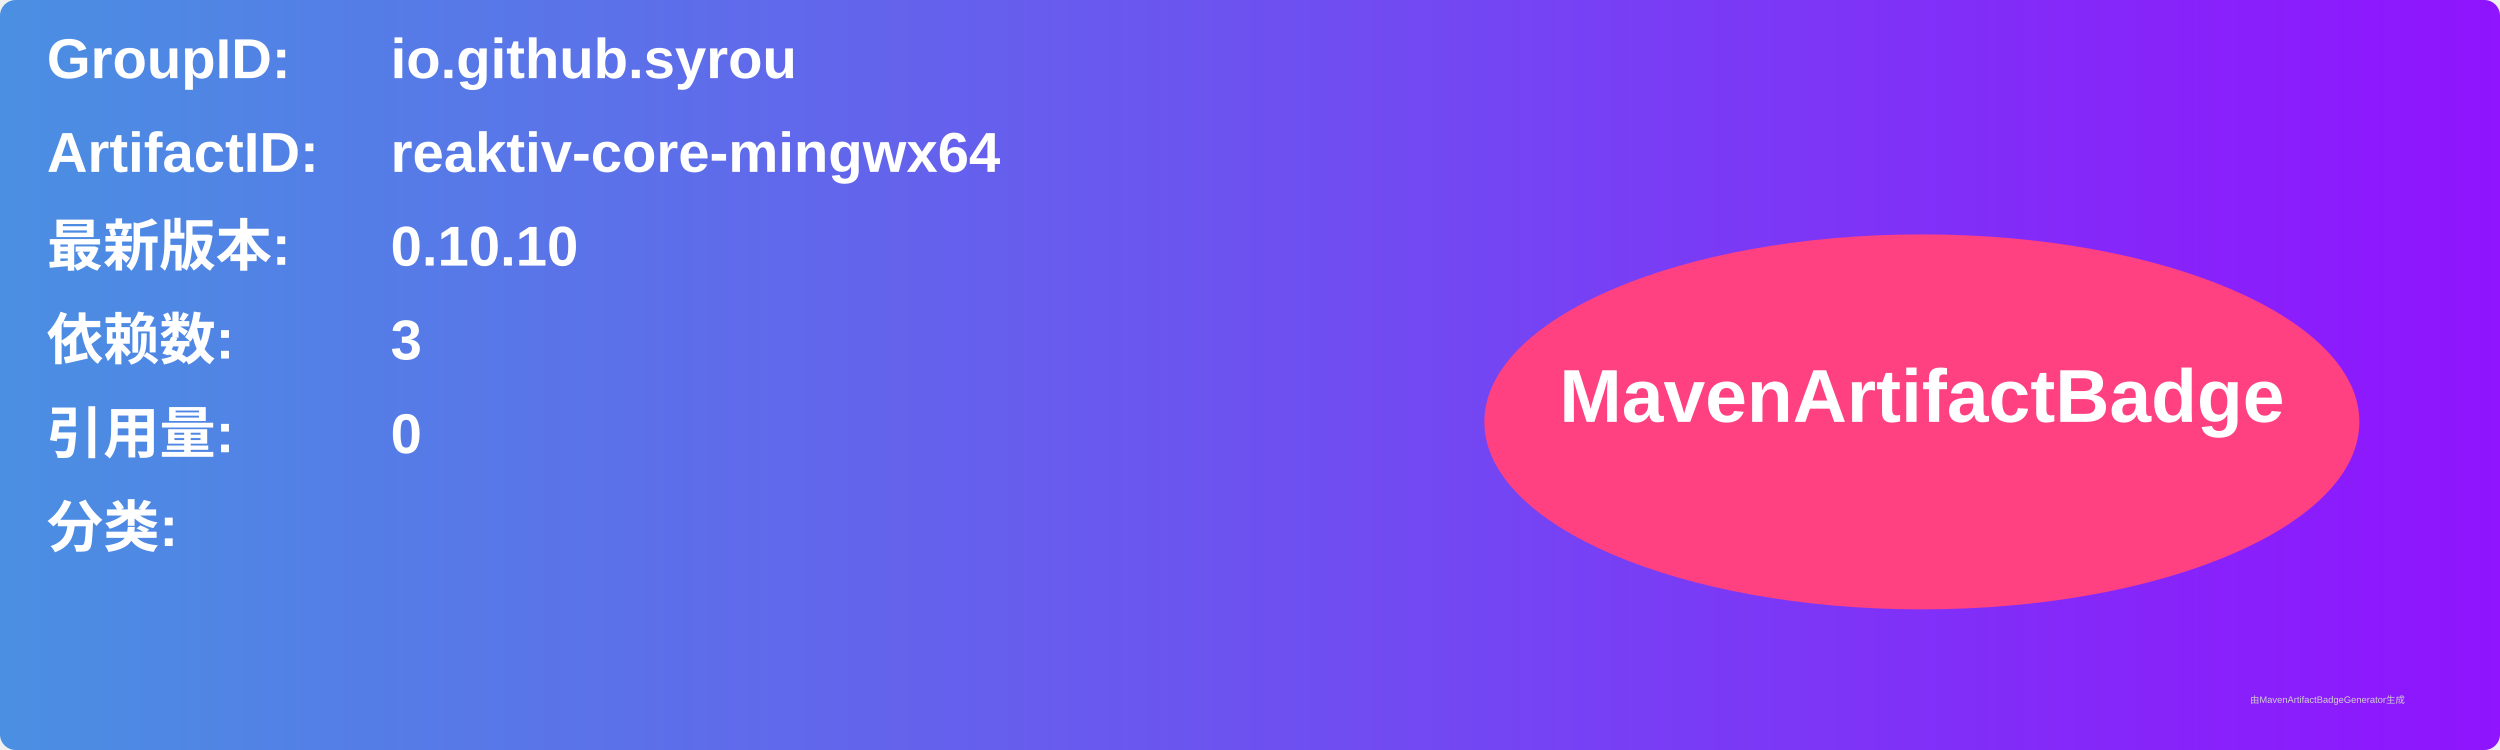
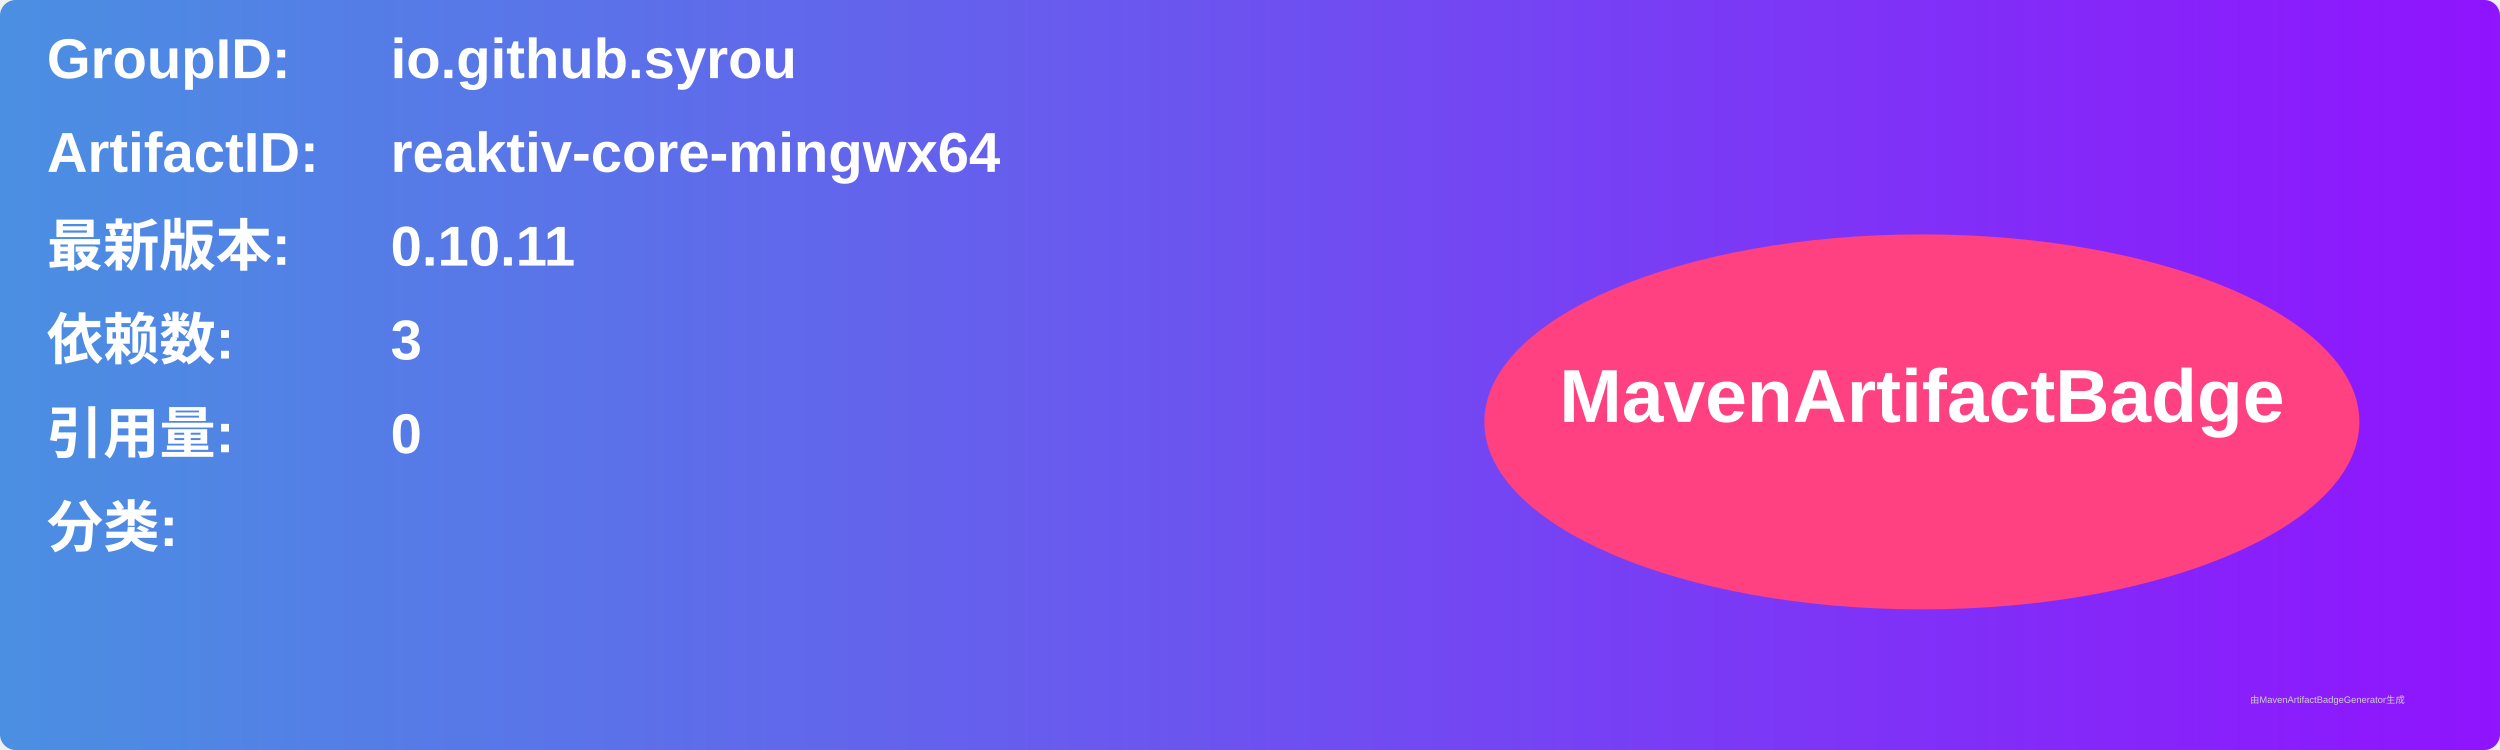
<svg xmlns="http://www.w3.org/2000/svg" width="800" height="240" viewBox="0 0 800 240">
  <linearGradient id="grad" x1="0%" y1="0%" x2="100%" y2="0%">
    <stop offset="0%" stop-color="#4a90e2" />
    <stop offset="100%" stop-color="#9013fe" />
  </linearGradient>
  <rect width="100%" height="100%" rx="5" ry="5" fill="url(#grad)" />
  <g transform="translate(15, 15)">
    <text x="0" y="10" font-family="Arial" font-size="18" fill="white" font-weight="bold" width="260">GroupID:</text>
    <text x="110" y="10" font-family="Arial" font-size="18" fill="white" font-weight="bold" width="460">io.github.syrou</text>
    <text x="0" y="40" font-family="Arial" font-size="18" fill="white" font-weight="bold" width="260">ArtifactID:</text>
    <text x="110" y="40" font-family="Arial" font-size="18" fill="white" font-weight="bold" width="460">reaktiv-core-mingwx64</text>
    <text x="0" y="70" font-family="Arial" font-size="18" fill="white" font-weight="bold">最新版本:</text>
    <text x="110" y="70" font-family="Arial" font-size="18" fill="white" font-weight="bold">
-       <tspan font-weight="bold">0.10.10</tspan>
+       <tspan font-weight="bold">0.10.11</tspan>
    </text>
    <text x="0" y="100" font-family="Arial" font-size="18" fill="white" font-weight="bold">依赖数: </text>
    <text x="110" y="100" font-family="Arial" font-size="18" fill="white">
      <tspan font-weight="bold">3</tspan>
    </text>
    <text x="0" y="130" font-family="Arial" font-size="18" fill="white" font-weight="bold">引用量: </text>
    <text x="110" y="130" font-family="Arial" font-size="18" fill="white">
      <tspan font-weight="bold">0</tspan>
    </text>
    <text x="0" y="160" font-family="Arial" font-size="18" fill="white" font-weight="bold">分类:</text>
    <text x="10" y="190" font-family="Arial" font-size="10" fill="white">
      <tspan font-weight="bold" />
    </text>
    <ellipse cx="600" cy="120" rx="140" ry="60" fill="#ff4081" />
    <text x="600" y="120" text-anchor="middle" font-family="Arial" font-size="24" fill="white" font-weight="bold">MavenArtifactBadge</text>
  </g>
  <text x="720" y="225" font-family="Arial" font-size="3" fill="#d0d0d0">由MavenArtifactBadgeGenerator生成</text>
</svg>
